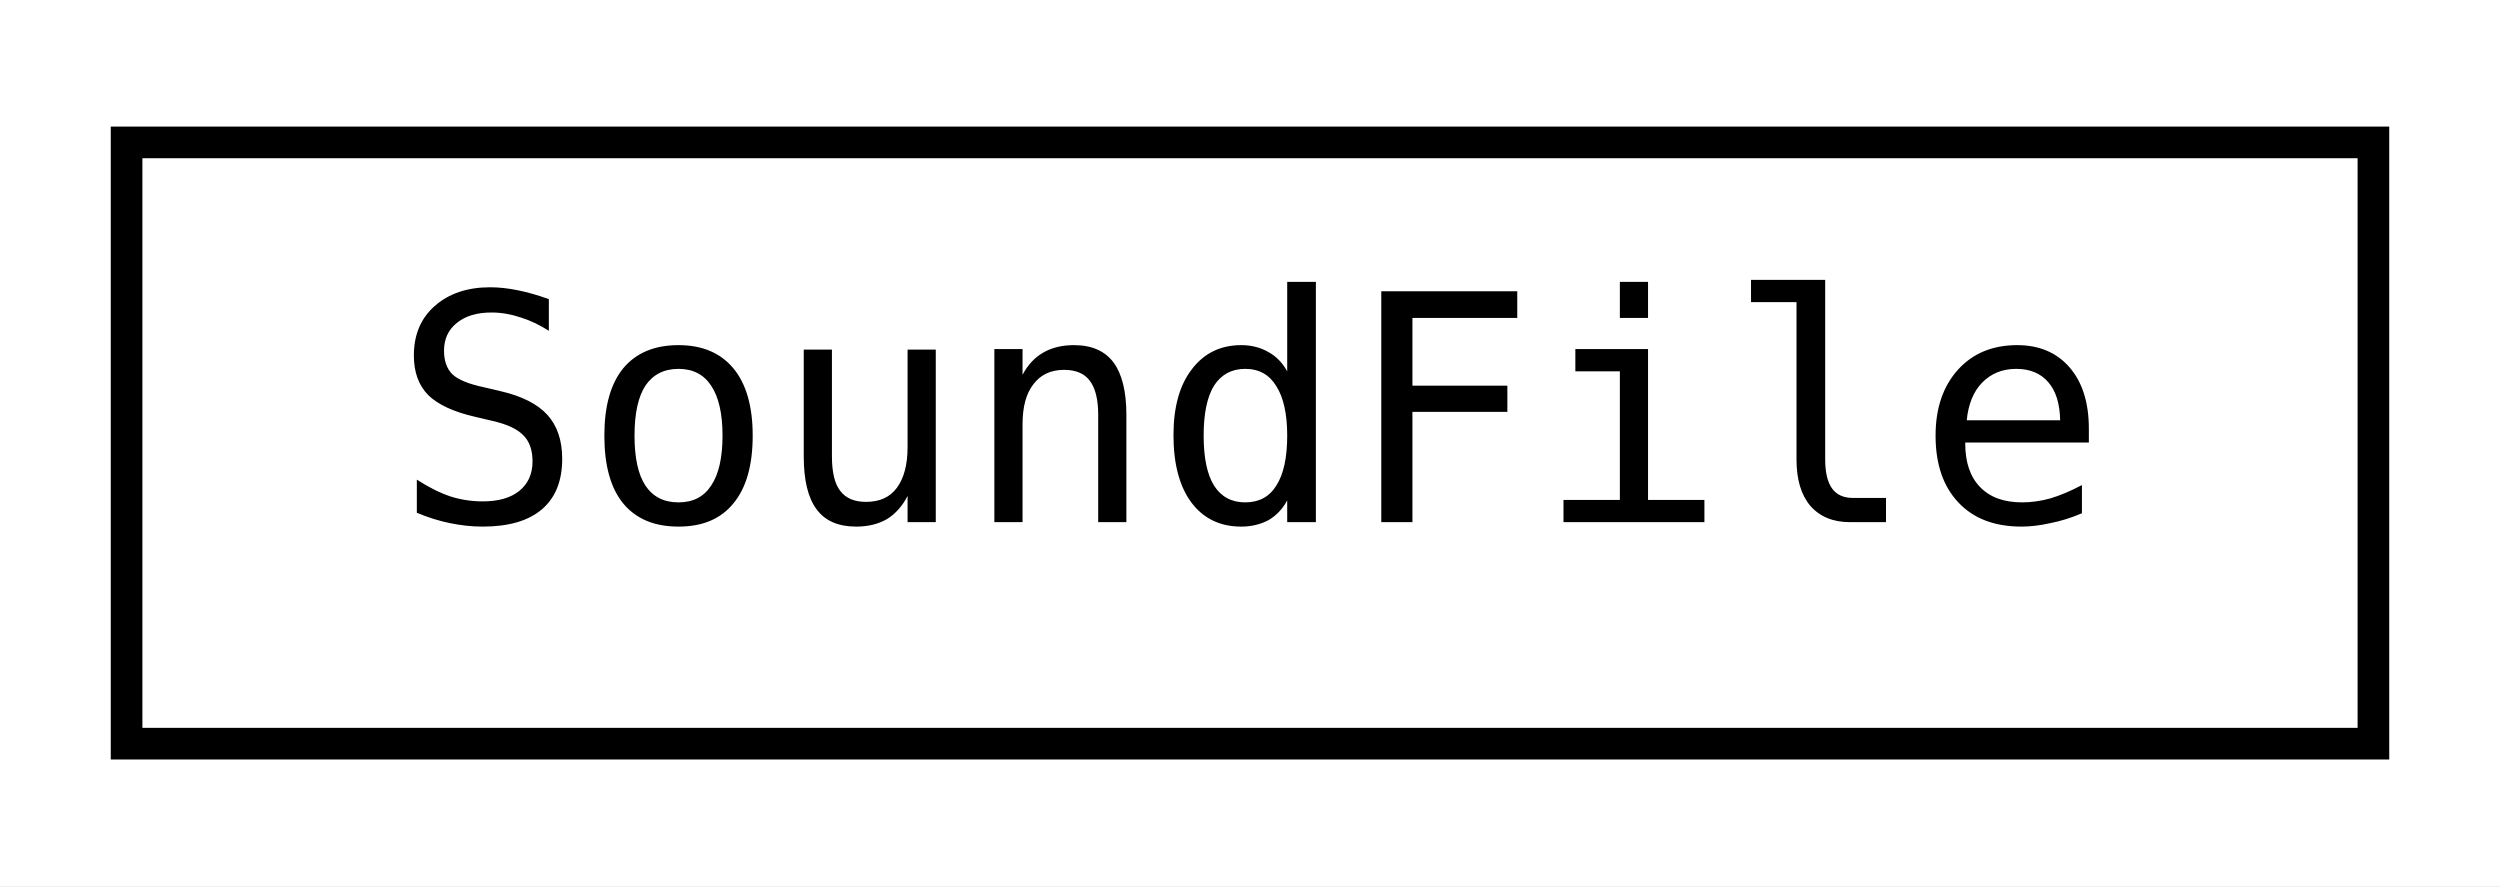
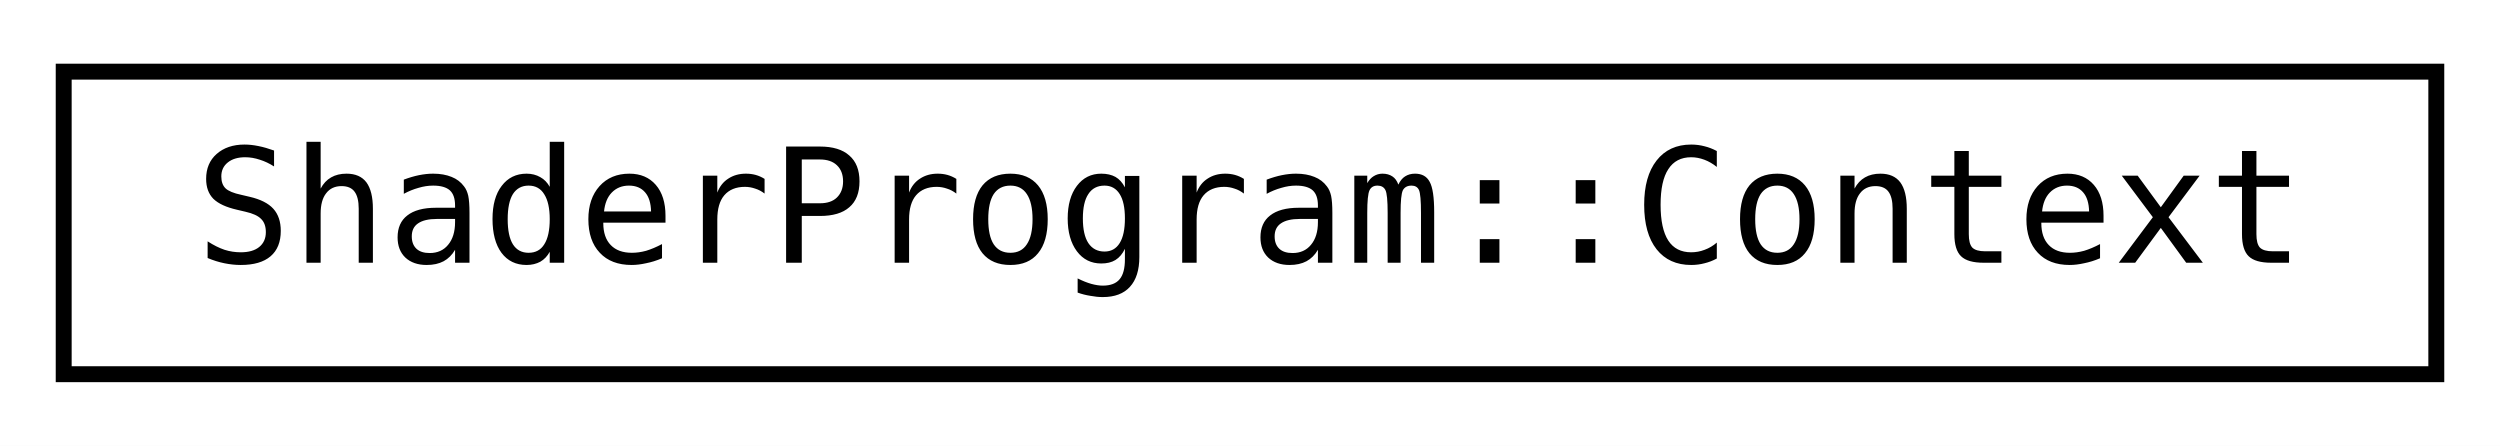
- <svg xmlns="http://www.w3.org/2000/svg" xmlns:xlink="http://www.w3.org/1999/xlink" width="79pt" height="28pt" viewBox="0.00 0.00 79.00 28.00">
+ <svg xmlns="http://www.w3.org/2000/svg" xmlns:xlink="http://www.w3.org/1999/xlink" width="157pt" height="28pt" viewBox="0.00 0.00 157.00 28.00">
  <g id="graph0" class="graph" transform="scale(1 1) rotate(0) translate(4 24)">
-     <polygon fill="white" stroke="transparent" points="-4,4 -4,-24 75,-24 75,4 -4,4" />
+     <polygon fill="white" stroke="transparent" points="-4,4 -4,-24 153,-24 153,4 -4,4" />
    <g id="node1" class="node">
      <g id="a_node1">
-         <a xlink:href="classjngl_1_1SoundFile.html" target="_top" xlink:title="Sound loaded from an OGG file.">
-           <polygon fill="white" stroke="black" points="0,-0.5 0,-19.5 71,-19.5 71,-0.5 0,-0.5" />
-           <text text-anchor="middle" x="35.5" y="-7.5" font-family="'Consolas',monospace" font-size="10.00">SoundFile</text>
+         <a xlink:href="structjngl_1_1ShaderProgram_1_1Context.html" target="_top" xlink:title="Lifetime object when the ShaderProgram is in use.">
+           <polygon fill="white" stroke="black" points="0,-0.5 0,-19.5 149,-19.5 149,-0.5 0,-0.5" />
+           <text text-anchor="middle" x="74.5" y="-7.5" font-family="'Consolas',monospace" font-size="10.00">ShaderProgram::Context</text>
        </a>
      </g>
    </g>
  </g>
</svg>
